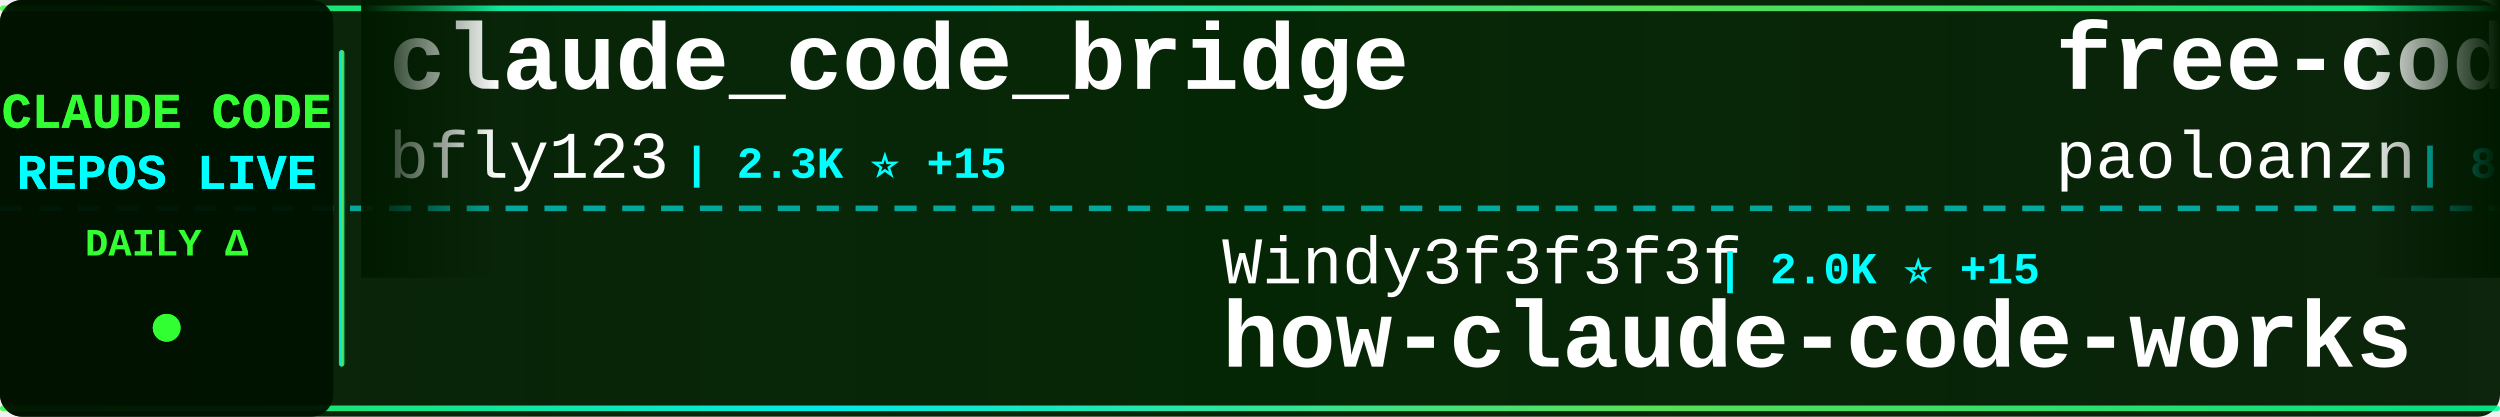
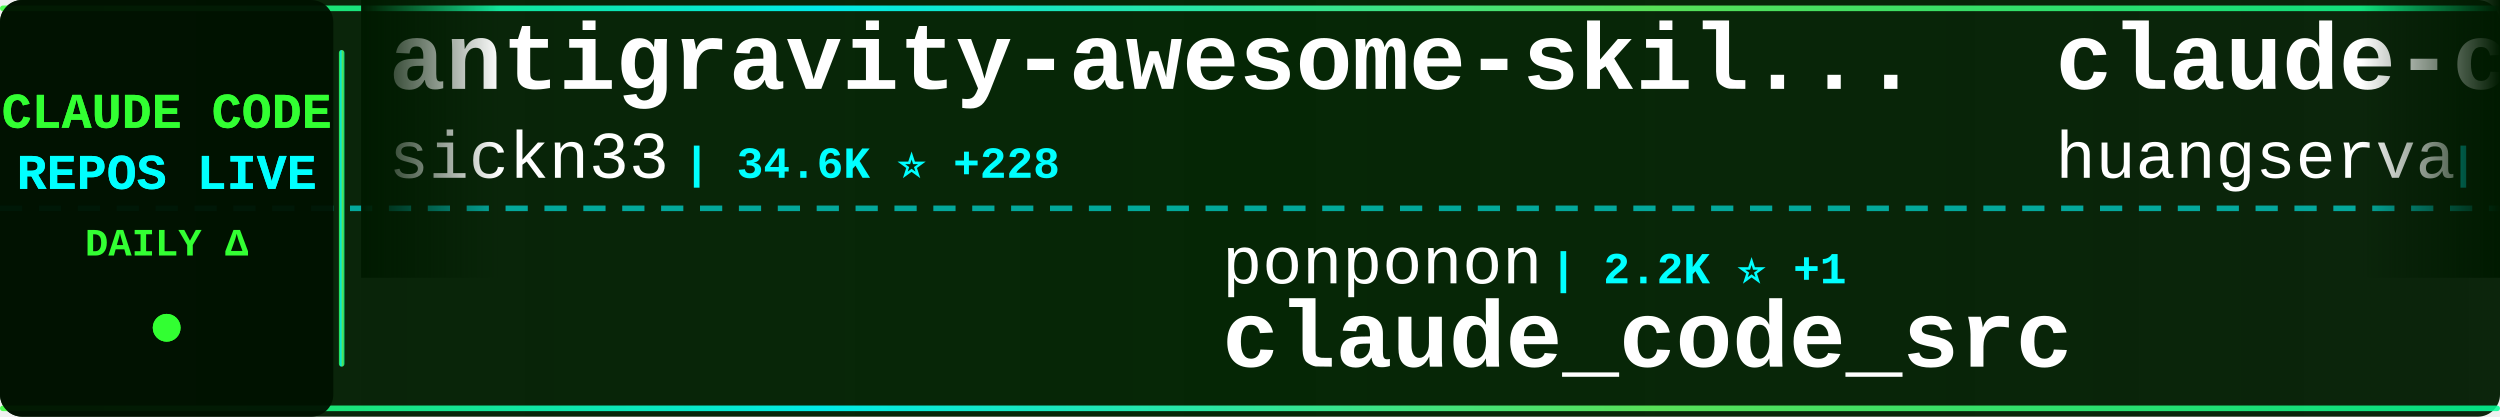
<svg xmlns="http://www.w3.org/2000/svg" width="900" height="150">
  <defs>
    <linearGradient id="tickerBg" x1="0%" y1="0%" x2="100%" y2="0%">
      <stop offset="0%" style="stop-color:#001a00;stop-opacity:0.95" />
      <stop offset="50%" style="stop-color:#002200;stop-opacity:0.98" />
      <stop offset="100%" style="stop-color:#001a00;stop-opacity:0.95" />
    </linearGradient>
    <linearGradient id="borderGrad" x1="0%" y1="0%" x2="100%" y2="0%">
      <stop offset="0%" style="stop-color:#33ff33;stop-opacity:0.85">
        <animate attributeName="stop-opacity" values="0.85;1;0.85" dur="2s" repeatCount="indefinite" />
      </stop>
      <stop offset="33%" style="stop-color:#00ffff;stop-opacity:0.9">
        <animate attributeName="stop-opacity" values="0.9;1;0.9" dur="2.2s" repeatCount="indefinite" />
      </stop>
      <stop offset="66%" style="stop-color:#66ff66;stop-opacity:0.85">
        <animate attributeName="stop-opacity" values="0.85;1;0.85" dur="1.8s" repeatCount="indefinite" />
      </stop>
      <stop offset="100%" style="stop-color:#00ff99;stop-opacity:0.85">
        <animate attributeName="stop-opacity" values="0.85;1;0.85" dur="2s" repeatCount="indefinite" />
      </stop>
    </linearGradient>
    <filter id="textGlow">
      <feGaussianBlur stdDeviation="0.1" result="coloredBlur" />
      <feMerge>
        <feMergeNode in="coloredBlur" />
        <feMergeNode in="SourceGraphic" />
      </feMerge>
    </filter>
    <filter id="metricGlow">
      <feGaussianBlur stdDeviation="0.2" result="coloredBlur" />
      <feMerge>
        <feMergeNode in="coloredBlur" />
        <feMergeNode in="SourceGraphic" />
      </feMerge>
    </filter>
    <linearGradient id="leftFade" x1="0%" y1="0%" x2="100%" y2="0%">
      <stop offset="0%" style="stop-color:#001a00;stop-opacity:1" />
      <stop offset="100%" style="stop-color:#001a00;stop-opacity:0" />
    </linearGradient>
    <linearGradient id="rightFade" x1="0%" y1="0%" x2="100%" y2="0%">
      <stop offset="0%" style="stop-color:#001a00;stop-opacity:0" />
      <stop offset="100%" style="stop-color:#001a00;stop-opacity:1" />
    </linearGradient>
  </defs>
  <rect width="900" height="150" fill="url(#tickerBg)" rx="8" />
  <rect x="0" y="2" width="900" height="2" fill="url(#borderGrad)" rx="1" />
  <rect x="0" y="146" width="900" height="2" fill="url(#borderGrad)" rx="1" />
  <line x1="0" y1="75" x2="900" y2="75" stroke="#00ffff" stroke-width="2" stroke-dasharray="8 6" opacity="0.6" />
  <rect x="0" y="0" width="120" height="150" fill="#001100" opacity="0.95" rx="8" />
  <text x="60" y="46" font-family="'Courier New', monospace" font-size="18" font-weight="bold" fill="#33ff33" text-anchor="middle" filter="url(#textGlow)">
    CLAUDE CODE
  </text>
  <text x="60" y="68" font-family="'Courier New', monospace" font-size="18" font-weight="bold" fill="#00ffff" text-anchor="middle" filter="url(#textGlow)">
    REPOS LIVE
  </text>
  <text x="60" y="92" font-family="'Courier New', monospace" font-size="14" font-weight="bold" fill="#33ff33" text-anchor="middle">
    DAILY Δ
  </text>
  <circle cx="60" cy="118" r="5" fill="#33ff33" filter="url(#metricGlow)">
    <animate attributeName="r" values="4;6;4" dur="1.5s" repeatCount="indefinite" />
    <animate attributeName="opacity" values="0.6;1;0.6" dur="1.5s" repeatCount="indefinite" />
  </circle>
  <rect x="122" y="18" width="2" height="114" fill="url(#borderGrad)" rx="1" />
  <clipPath id="tickerClip">
    <rect x="130" y="0" width="770" height="150" />
  </clipPath>
  <g clip-path="url(#tickerClip)">
    <g id="tickerItems">
      <animateTransform attributeName="transform" attributeType="XML" type="translate" from="0 0" to="-3000 0" dur="54s" repeatCount="indefinite" />
      <g transform="translate(0, 0)">
-         <text x="140" y="32" font-family="'Courier New', monospace" font-size="34" font-weight="bold" fill="#ffffff">claude_code_bridge</text>
-         <text x="140" y="64" font-family="'Courier New', monospace" font-size="24" font-weight="normal" fill="#ffffff" opacity="1.0">bfly123</text>
-         <text x="246" y="64" font-family="'Courier New', monospace" font-size="16" font-weight="bold" fill="#00ffff"> | 2.3K ⭐ +15</text>
+         <text x="140" y="32" font-family="'Courier New', monospace" font-size="34" font-weight="bold" fill="#ffffff">antigravity-awesome-skil...</text>
+         <text x="140" y="64" font-family="'Courier New', monospace" font-size="24" font-weight="normal" fill="#ffffff" opacity="1.0">sickn33</text>
+         <text x="246" y="64" font-family="'Courier New', monospace" font-size="16" font-weight="bold" fill="#00ffff"> | 34.6K ⭐ +228</text>
      </g>
      <g transform="translate(300, 0)">
-         <text x="140" y="102" font-family="'Courier New', monospace" font-size="24" font-weight="normal" fill="#ffffff" opacity="1.0">Windy3f3f3f3f</text>
-         <text x="318" y="102" font-family="'Courier New', monospace" font-size="16" font-weight="bold" fill="#00ffff"> | 2.0K ⭐ +15</text>
-         <text x="140" y="132" font-family="'Courier New', monospace" font-size="34" font-weight="bold" fill="#ffffff">how-claude-code-works</text>
+         <text x="140" y="102" font-family="'Courier New', monospace" font-size="24" font-weight="normal" fill="#ffffff" opacity="1.0">ponponon</text>
+         <text x="258" y="102" font-family="'Courier New', monospace" font-size="16" font-weight="bold" fill="#00ffff"> | 2.2K ⭐ +1</text>
+         <text x="140" y="132" font-family="'Courier New', monospace" font-size="34" font-weight="bold" fill="#ffffff">claude_code_src</text>
      </g>
      <g transform="translate(600, 0)">
-         <text x="140" y="32" font-family="'Courier New', monospace" font-size="34" font-weight="bold" fill="#ffffff">free-code</text>
-         <text x="140" y="64" font-family="'Courier New', monospace" font-size="24" font-weight="normal" fill="#ffffff" opacity="1.0">paoloanzn</text>
-         <text x="270" y="64" font-family="'Courier New', monospace" font-size="16" font-weight="bold" fill="#00ffff"> | 8.0K ⭐ +24</text>
+         <text x="140" y="32" font-family="'Courier New', monospace" font-size="34" font-weight="bold" fill="#ffffff">claude-code-cli</text>
+         <text x="140" y="64" font-family="'Courier New', monospace" font-size="24" font-weight="normal" fill="#ffffff" opacity="1.0">huangserva</text>
+         <text x="282" y="64" font-family="'Courier New', monospace" font-size="16" font-weight="bold" fill="#00ffff"> | 559 ⭐ +2</text>
      </g>
      <g transform="translate(900, 0)">
-         <text x="140" y="102" font-family="'Courier New', monospace" font-size="24" font-weight="normal" fill="#ffffff" opacity="1.0">sugyan</text>
-         <text x="234" y="102" font-family="'Courier New', monospace" font-size="16" font-weight="bold" fill="#00ffff"> | 1.0K ⭐ +4</text>
-         <text x="140" y="132" font-family="'Courier New', monospace" font-size="34" font-weight="bold" fill="#ffffff">claude-code-webui</text>
+         <text x="140" y="102" font-family="'Courier New', monospace" font-size="24" font-weight="normal" fill="#ffffff" opacity="1.0">luyao618</text>
+         <text x="258" y="102" font-family="'Courier New', monospace" font-size="16" font-weight="bold" fill="#00ffff"> | 1.2K ⭐ +9</text>
+         <text x="140" y="132" font-family="'Courier New', monospace" font-size="34" font-weight="bold" fill="#ffffff">Claude-Code-Source-Study</text>
      </g>
      <g transform="translate(1200, 0)">
-         <text x="140" y="32" font-family="'Courier New', monospace" font-size="34" font-weight="bold" fill="#ffffff">claude-coder</text>
-         <text x="140" y="64" font-family="'Courier New', monospace" font-size="24" font-weight="normal" fill="#ffffff" opacity="1.0">kodu-ai</text>
-         <text x="246" y="64" font-family="'Courier New', monospace" font-size="16" font-weight="bold" fill="#00ffff"> | 5.3K ⭐</text>
+         <text x="140" y="32" font-family="'Courier New', monospace" font-size="34" font-weight="bold" fill="#ffffff">claude-code-proxy</text>
+         <text x="140" y="64" font-family="'Courier New', monospace" font-size="24" font-weight="normal" fill="#ffffff" opacity="1.0">1rgs</text>
+         <text x="210" y="64" font-family="'Courier New', monospace" font-size="16" font-weight="bold" fill="#00ffff"> | 3.5K ⭐ +4</text>
      </g>
      <g transform="translate(1500, 0)">
-         <text x="140" y="102" font-family="'Courier New', monospace" font-size="24" font-weight="normal" fill="#ffffff" opacity="1.0">lintsinghua</text>
-         <text x="294" y="102" font-family="'Courier New', monospace" font-size="16" font-weight="bold" fill="#00ffff"> | 2.9K ⭐ +18</text>
-         <text x="140" y="132" font-family="'Courier New', monospace" font-size="34" font-weight="bold" fill="#ffffff">claude-code-book</text>
+         <text x="140" y="102" font-family="'Courier New', monospace" font-size="24" font-weight="normal" fill="#ffffff" opacity="1.0">Cranot</text>
+         <text x="234" y="102" font-family="'Courier New', monospace" font-size="16" font-weight="bold" fill="#00ffff"> | 2.6K ⭐ +3</text>
+         <text x="140" y="132" font-family="'Courier New', monospace" font-size="34" font-weight="bold" fill="#ffffff">claude-code-guide</text>
      </g>
      <g transform="translate(1800, 0)">
-         <text x="140" y="32" font-family="'Courier New', monospace" font-size="34" font-weight="bold" fill="#ffffff">claude-code-spec-workflo...</text>
-         <text x="140" y="64" font-family="'Courier New', monospace" font-size="24" font-weight="normal" fill="#ffffff" opacity="1.0">Pimzino</text>
-         <text x="246" y="64" font-family="'Courier New', monospace" font-size="16" font-weight="bold" fill="#00ffff"> | 3.7K ⭐ +7</text>
+         <text x="140" y="32" font-family="'Courier New', monospace" font-size="34" font-weight="bold" fill="#ffffff">claude-howto</text>
+         <text x="140" y="64" font-family="'Courier New', monospace" font-size="24" font-weight="normal" fill="#ffffff" opacity="1.0">luongnv89</text>
+         <text x="270" y="64" font-family="'Courier New', monospace" font-size="16" font-weight="bold" fill="#00ffff"> | 28.2K ⭐ +185</text>
      </g>
      <g transform="translate(2100, 0)">
-         <text x="140" y="102" font-family="'Courier New', monospace" font-size="24" font-weight="normal" fill="#ffffff" opacity="1.0">LING71671</text>
-         <text x="270" y="102" font-family="'Courier New', monospace" font-size="16" font-weight="bold" fill="#00ffff"> | 767 ⭐ +4</text>
-         <text x="140" y="132" font-family="'Courier New', monospace" font-size="34" font-weight="bold" fill="#ffffff">Open-ClaudeCode</text>
+         <text x="140" y="102" font-family="'Courier New', monospace" font-size="24" font-weight="normal" fill="#ffffff" opacity="1.0">Hyper66666</text>
+         <text x="282" y="102" font-family="'Courier New', monospace" font-size="16" font-weight="bold" fill="#00ffff"> | 210 ⭐ +2</text>
+         <text x="140" y="132" font-family="'Courier New', monospace" font-size="34" font-weight="bold" fill="#ffffff">claude-code-sourcemap</text>
      </g>
      <g transform="translate(2400, 0)">
-         <text x="140" y="32" font-family="'Courier New', monospace" font-size="34" font-weight="bold" fill="#ffffff">claude-howto</text>
-         <text x="140" y="64" font-family="'Courier New', monospace" font-size="24" font-weight="normal" fill="#ffffff" opacity="1.0">luongnv89</text>
-         <text x="270" y="64" font-family="'Courier New', monospace" font-size="16" font-weight="bold" fill="#00ffff"> | 28.2K ⭐ +182</text>
+         <text x="140" y="32" font-family="'Courier New', monospace" font-size="34" font-weight="bold" fill="#ffffff">claude-code-router</text>
+         <text x="140" y="64" font-family="'Courier New', monospace" font-size="24" font-weight="normal" fill="#ffffff" opacity="1.0">musistudio</text>
+         <text x="282" y="64" font-family="'Courier New', monospace" font-size="16" font-weight="bold" fill="#00ffff"> | 32.7K ⭐ +66</text>
      </g>
      <g transform="translate(2700, 0)">
-         <text x="140" y="102" font-family="'Courier New', monospace" font-size="24" font-weight="normal" fill="#ffffff" opacity="1.0">ChinaSiro</text>
-         <text x="270" y="102" font-family="'Courier New', monospace" font-size="16" font-weight="bold" fill="#00ffff"> | 9.0K ⭐ +18</text>
-         <text x="140" y="132" font-family="'Courier New', monospace" font-size="34" font-weight="bold" fill="#ffffff">claude-code-sourcemap</text>
+         <text x="140" y="102" font-family="'Courier New', monospace" font-size="24" font-weight="normal" fill="#ffffff" opacity="1.0">AICoderTudou</text>
+         <text x="306" y="102" font-family="'Courier New', monospace" font-size="16" font-weight="bold" fill="#00ffff"> | 493 ⭐ +2</text>
+         <text x="140" y="132" font-family="'Courier New', monospace" font-size="34" font-weight="bold" fill="#ffffff">claude-code-tudou</text>
      </g>
      <g transform="translate(3000, 0)">
-         <text x="140" y="32" font-family="'Courier New', monospace" font-size="34" font-weight="bold" fill="#ffffff">claude_code_bridge</text>
-         <text x="140" y="64" font-family="'Courier New', monospace" font-size="24" font-weight="normal" fill="#ffffff" opacity="1.0">bfly123</text>
-         <text x="246" y="64" font-family="'Courier New', monospace" font-size="16" font-weight="bold" fill="#00ffff"> | 2.3K ⭐ +15</text>
+         <text x="140" y="32" font-family="'Courier New', monospace" font-size="34" font-weight="bold" fill="#ffffff">antigravity-awesome-skil...</text>
+         <text x="140" y="64" font-family="'Courier New', monospace" font-size="24" font-weight="normal" fill="#ffffff" opacity="1.0">sickn33</text>
+         <text x="246" y="64" font-family="'Courier New', monospace" font-size="16" font-weight="bold" fill="#00ffff"> | 34.6K ⭐ +228</text>
      </g>
      <g transform="translate(3300, 0)">
-         <text x="140" y="102" font-family="'Courier New', monospace" font-size="24" font-weight="normal" fill="#ffffff" opacity="1.0">Windy3f3f3f3f</text>
-         <text x="318" y="102" font-family="'Courier New', monospace" font-size="16" font-weight="bold" fill="#00ffff"> | 2.0K ⭐ +15</text>
-         <text x="140" y="132" font-family="'Courier New', monospace" font-size="34" font-weight="bold" fill="#ffffff">how-claude-code-works</text>
+         <text x="140" y="102" font-family="'Courier New', monospace" font-size="24" font-weight="normal" fill="#ffffff" opacity="1.0">ponponon</text>
+         <text x="258" y="102" font-family="'Courier New', monospace" font-size="16" font-weight="bold" fill="#00ffff"> | 2.2K ⭐ +1</text>
+         <text x="140" y="132" font-family="'Courier New', monospace" font-size="34" font-weight="bold" fill="#ffffff">claude_code_src</text>
      </g>
      <g transform="translate(3600, 0)">
-         <text x="140" y="32" font-family="'Courier New', monospace" font-size="34" font-weight="bold" fill="#ffffff">free-code</text>
-         <text x="140" y="64" font-family="'Courier New', monospace" font-size="24" font-weight="normal" fill="#ffffff" opacity="1.0">paoloanzn</text>
-         <text x="270" y="64" font-family="'Courier New', monospace" font-size="16" font-weight="bold" fill="#00ffff"> | 8.0K ⭐ +24</text>
+         <text x="140" y="32" font-family="'Courier New', monospace" font-size="34" font-weight="bold" fill="#ffffff">claude-code-cli</text>
+         <text x="140" y="64" font-family="'Courier New', monospace" font-size="24" font-weight="normal" fill="#ffffff" opacity="1.0">huangserva</text>
+         <text x="282" y="64" font-family="'Courier New', monospace" font-size="16" font-weight="bold" fill="#00ffff"> | 559 ⭐ +2</text>
      </g>
      <g transform="translate(3900, 0)">
-         <text x="140" y="102" font-family="'Courier New', monospace" font-size="24" font-weight="normal" fill="#ffffff" opacity="1.0">sugyan</text>
-         <text x="234" y="102" font-family="'Courier New', monospace" font-size="16" font-weight="bold" fill="#00ffff"> | 1.0K ⭐ +4</text>
-         <text x="140" y="132" font-family="'Courier New', monospace" font-size="34" font-weight="bold" fill="#ffffff">claude-code-webui</text>
+         <text x="140" y="102" font-family="'Courier New', monospace" font-size="24" font-weight="normal" fill="#ffffff" opacity="1.0">luyao618</text>
+         <text x="258" y="102" font-family="'Courier New', monospace" font-size="16" font-weight="bold" fill="#00ffff"> | 1.2K ⭐ +9</text>
+         <text x="140" y="132" font-family="'Courier New', monospace" font-size="34" font-weight="bold" fill="#ffffff">Claude-Code-Source-Study</text>
      </g>
    </g>
  </g>
  <rect x="130" y="0" width="50" height="100" fill="url(#leftFade)" />
  <rect x="850" y="0" width="50" height="100" fill="url(#rightFade)" />
</svg>
